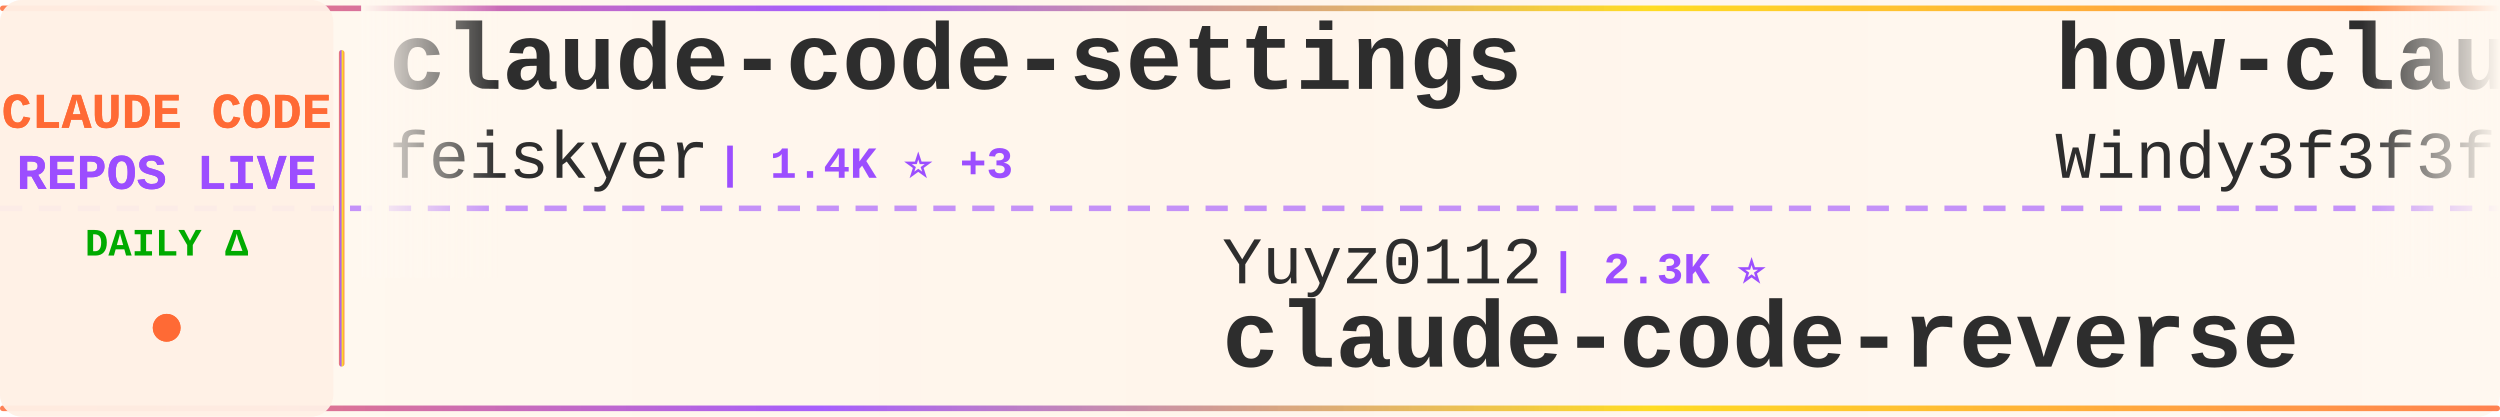
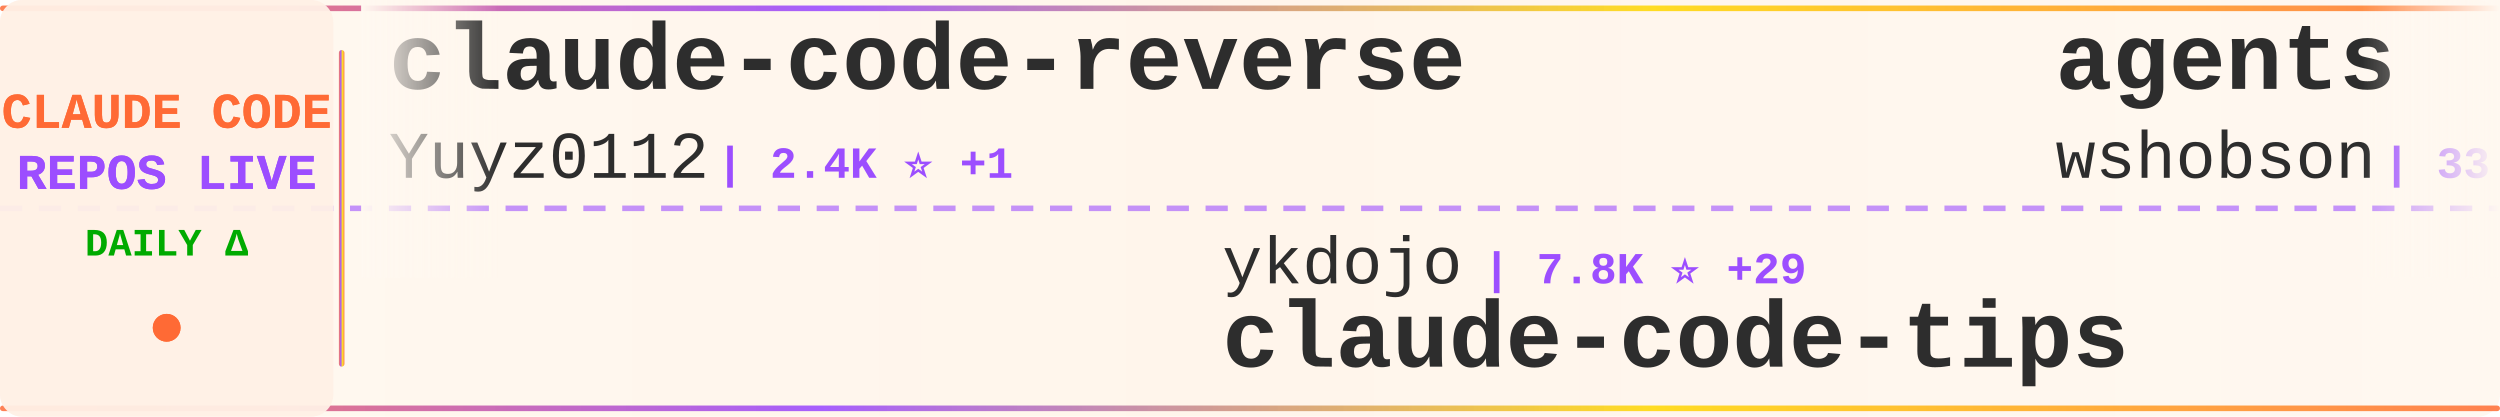
<svg xmlns="http://www.w3.org/2000/svg" width="900" height="150">
  <defs>
    <linearGradient id="tickerBg" x1="0%" y1="0%" x2="100%" y2="0%">
      <stop offset="0%" style="stop-color:#fff8f0;stop-opacity:0.98" />
      <stop offset="50%" style="stop-color:#fff5eb;stop-opacity:1" />
      <stop offset="100%" style="stop-color:#fff8f0;stop-opacity:0.98" />
    </linearGradient>
    <linearGradient id="borderGrad" x1="0%" y1="0%" x2="100%" y2="0%">
      <stop offset="0%" style="stop-color:#FF6B35;stop-opacity:0.85">
        <animate attributeName="stop-opacity" values="0.85;1;0.85" dur="2s" repeatCount="indefinite" />
      </stop>
      <stop offset="33%" style="stop-color:#9C4EFF;stop-opacity:0.9">
        <animate attributeName="stop-opacity" values="0.9;1;0.9" dur="2.2s" repeatCount="indefinite" />
      </stop>
      <stop offset="66%" style="stop-color:#FFD700;stop-opacity:0.85">
        <animate attributeName="stop-opacity" values="0.85;1;0.85" dur="1.8s" repeatCount="indefinite" />
      </stop>
      <stop offset="100%" style="stop-color:#FF6B35;stop-opacity:0.85">
        <animate attributeName="stop-opacity" values="0.85;1;0.85" dur="2s" repeatCount="indefinite" />
      </stop>
    </linearGradient>
    <filter id="textGlow">
      <feGaussianBlur stdDeviation="0.15" result="coloredBlur" />
      <feMerge>
        <feMergeNode in="coloredBlur" />
        <feMergeNode in="SourceGraphic" />
      </feMerge>
    </filter>
    <filter id="metricGlow">
      <feGaussianBlur stdDeviation="0.2" result="coloredBlur" />
      <feMerge>
        <feMergeNode in="coloredBlur" />
        <feMergeNode in="SourceGraphic" />
      </feMerge>
    </filter>
    <linearGradient id="leftFade" x1="0%" y1="0%" x2="100%" y2="0%">
      <stop offset="0%" style="stop-color:#fff8f0;stop-opacity:1" />
      <stop offset="100%" style="stop-color:#fff8f0;stop-opacity:0" />
    </linearGradient>
    <linearGradient id="rightFade" x1="0%" y1="0%" x2="100%" y2="0%">
      <stop offset="0%" style="stop-color:#fff8f0;stop-opacity:0" />
      <stop offset="100%" style="stop-color:#fff8f0;stop-opacity:1" />
    </linearGradient>
  </defs>
  <rect width="900" height="150" fill="url(#tickerBg)" rx="8" />
  <rect x="0" y="2" width="900" height="2" fill="url(#borderGrad)" rx="1" />
  <rect x="0" y="146" width="900" height="2" fill="url(#borderGrad)" rx="1" />
  <line x1="0" y1="75" x2="900" y2="75" stroke="#9C4EFF" stroke-width="2" stroke-dasharray="8 6" opacity="0.6" />
  <rect x="0" y="0" width="120" height="150" fill="#fff0e6" opacity="0.95" rx="8" />
  <text x="60" y="46" font-family="'Courier New', monospace" font-size="18" font-weight="bold" fill="#FF6B35" text-anchor="middle" filter="url(#textGlow)">
    CLAUDE CODE
  </text>
  <text x="60" y="68" font-family="'Courier New', monospace" font-size="18" font-weight="bold" fill="#9C4EFF" text-anchor="middle" filter="url(#textGlow)">
    REPOS LIVE
  </text>
  <text x="60" y="92" font-family="'Courier New', monospace" font-size="14" font-weight="bold" fill="#00aa00" text-anchor="middle">
    DAILY Δ
  </text>
  <circle cx="60" cy="118" r="5" fill="#FF6B35" filter="url(#metricGlow)">
    <animate attributeName="r" values="4;6;4" dur="1.5s" repeatCount="indefinite" />
    <animate attributeName="opacity" values="0.6;1;0.6" dur="1.5s" repeatCount="indefinite" />
  </circle>
  <rect x="122" y="18" width="2" height="114" fill="url(#borderGrad)" rx="1" />
  <clipPath id="tickerClip">
    <rect x="130" y="0" width="770" height="150" />
  </clipPath>
  <g clip-path="url(#tickerClip)">
    <g id="tickerItems">
      <animateTransform attributeName="transform" attributeType="XML" type="translate" from="0 0" to="-3000 0" dur="54s" repeatCount="indefinite" />
      <g transform="translate(0, 0)">
-         <text x="140" y="32" font-family="'Courier New', monospace" font-size="34" font-weight="bold" fill="#2d2d2d">claude-code-settings</text>
-         <text x="140" y="64" font-family="'Courier New', monospace" font-size="24" font-weight="normal" fill="#2d2d2d" opacity="1.0">feiskyer</text>
-         <text x="258" y="64" font-family="'Courier New', monospace" font-size="16" font-weight="bold" fill="#9C4EFF"> | 1.4K ⭐ +3</text>
+         <text x="140" y="32" font-family="'Courier New', monospace" font-size="34" font-weight="bold" fill="#2d2d2d">claude-code-reverse</text>
+         <text x="140" y="64" font-family="'Courier New', monospace" font-size="24" font-weight="normal" fill="#2d2d2d" opacity="1.0">Yuyz0112</text>
+         <text x="258" y="64" font-family="'Courier New', monospace" font-size="16" font-weight="bold" fill="#9C4EFF"> | 2.4K ⭐ +1</text>
      </g>
      <g transform="translate(300, 0)">
-         <text x="140" y="102" font-family="'Courier New', monospace" font-size="24" font-weight="normal" fill="#2d2d2d" opacity="1.0">Yuyz0112</text>
-         <text x="258" y="102" font-family="'Courier New', monospace" font-size="16" font-weight="bold" fill="#9C4EFF"> | 2.3K ⭐</text>
-         <text x="140" y="132" font-family="'Courier New', monospace" font-size="34" font-weight="bold" fill="#2d2d2d">claude-code-reverse</text>
+         <text x="140" y="102" font-family="'Courier New', monospace" font-size="24" font-weight="normal" fill="#2d2d2d" opacity="1.0">ykdojo</text>
+         <text x="234" y="102" font-family="'Courier New', monospace" font-size="16" font-weight="bold" fill="#9C4EFF"> | 7.8K ⭐ +29</text>
+         <text x="140" y="132" font-family="'Courier New', monospace" font-size="34" font-weight="bold" fill="#2d2d2d">claude-code-tips</text>
      </g>
      <g transform="translate(600, 0)">
-         <text x="140" y="32" font-family="'Courier New', monospace" font-size="34" font-weight="bold" fill="#2d2d2d">how-claude-code-works</text>
-         <text x="140" y="64" font-family="'Courier New', monospace" font-size="24" font-weight="normal" fill="#2d2d2d" opacity="1.0">Windy3f3f3f3f</text>
-         <text x="318" y="64" font-family="'Courier New', monospace" font-size="16" font-weight="bold" fill="#9C4EFF"> | 1.9K ⭐ +12</text>
+         <text x="140" y="32" font-family="'Courier New', monospace" font-size="34" font-weight="bold" fill="#2d2d2d">agents</text>
+         <text x="140" y="64" font-family="'Courier New', monospace" font-size="24" font-weight="normal" fill="#2d2d2d" opacity="1.0">wshobson</text>
+         <text x="258" y="64" font-family="'Courier New', monospace" font-size="16" font-weight="bold" fill="#9C4EFF"> | 33.8K ⭐ +51</text>
      </g>
      <g transform="translate(900, 0)">
+         <text x="140" y="102" font-family="'Courier New', monospace" font-size="24" font-weight="normal" fill="#2d2d2d" opacity="1.0">sickn33</text>
+         <text x="246" y="102" font-family="'Courier New', monospace" font-size="16" font-weight="bold" fill="#9C4EFF"> | 33.9K ⭐ +180</text>
+         <text x="140" y="132" font-family="'Courier New', monospace" font-size="34" font-weight="bold" fill="#2d2d2d">antigravity-awesome-skil...</text>
+       </g>
+       <g transform="translate(1200, 0)">
+         <text x="140" y="32" font-family="'Courier New', monospace" font-size="34" font-weight="bold" fill="#2d2d2d">CLIProxyAPI</text>
+         <text x="140" y="64" font-family="'Courier New', monospace" font-size="24" font-weight="normal" fill="#2d2d2d" opacity="1.0">router-for-me</text>
+         <text x="318" y="64" font-family="'Courier New', monospace" font-size="16" font-weight="bold" fill="#9C4EFF"> | 27.1K ⭐ +185</text>
+       </g>
+       <g transform="translate(1500, 0)">
+         <text x="140" y="102" font-family="'Courier New', monospace" font-size="24" font-weight="normal" fill="#2d2d2d" opacity="1.0">Donchitos</text>
+         <text x="270" y="102" font-family="'Courier New', monospace" font-size="16" font-weight="bold" fill="#9C4EFF"> | 12.7K ⭐ +862</text>
+         <text x="140" y="132" font-family="'Courier New', monospace" font-size="34" font-weight="bold" fill="#2d2d2d">Claude-Code-Game-Studios</text>
+       </g>
+       <g transform="translate(1800, 0)">
+         <text x="140" y="32" font-family="'Courier New', monospace" font-size="34" font-weight="bold" fill="#2d2d2d">claude-code-infrastructu...</text>
+         <text x="140" y="64" font-family="'Courier New', monospace" font-size="24" font-weight="normal" fill="#2d2d2d" opacity="1.0">diet103</text>
+         <text x="246" y="64" font-family="'Courier New', monospace" font-size="16" font-weight="bold" fill="#9C4EFF"> | 9.5K ⭐ +6</text>
+       </g>
+       <g transform="translate(2100, 0)">
+         <text x="140" y="102" font-family="'Courier New', monospace" font-size="24" font-weight="normal" fill="#2d2d2d" opacity="1.0">slopus</text>
+         <text x="234" y="102" font-family="'Courier New', monospace" font-size="16" font-weight="bold" fill="#9C4EFF"> | 18.7K ⭐ +69</text>
+         <text x="140" y="132" font-family="'Courier New', monospace" font-size="34" font-weight="bold" fill="#2d2d2d">happy</text>
+       </g>
+       <g transform="translate(2400, 0)">
+         <text x="140" y="32" font-family="'Courier New', monospace" font-size="34" font-weight="bold" fill="#2d2d2d">andrej-karpathy-skills</text>
+         <text x="140" y="64" font-family="'Courier New', monospace" font-size="24" font-weight="normal" fill="#2d2d2d" opacity="1.0">multica-ai</text>
+         <text x="282" y="64" font-family="'Courier New', monospace" font-size="16" font-weight="bold" fill="#9C4EFF"> | 58.3K ⭐ +3.4K</text>
+       </g>
+       <g transform="translate(2700, 0)">
        <text x="140" y="102" font-family="'Courier New', monospace" font-size="24" font-weight="normal" fill="#2d2d2d" opacity="1.0">fazxes</text>
        <text x="234" y="102" font-family="'Courier New', monospace" font-size="16" font-weight="bold" fill="#9C4EFF"> | 207 ⭐</text>
        <text x="140" y="132" font-family="'Courier New', monospace" font-size="34" font-weight="bold" fill="#2d2d2d">Claude-code</text>
      </g>
-       <g transform="translate(1200, 0)">
-         <text x="140" y="32" font-family="'Courier New', monospace" font-size="34" font-weight="bold" fill="#2d2d2d">claude-code-guide</text>
-         <text x="140" y="64" font-family="'Courier New', monospace" font-size="24" font-weight="normal" fill="#2d2d2d" opacity="1.0">zebbern</text>
-         <text x="246" y="64" font-family="'Courier New', monospace" font-size="16" font-weight="bold" fill="#9C4EFF"> | 4.0K ⭐ +3</text>
-       </g>
-       <g transform="translate(1500, 0)">
-         <text x="140" y="102" font-family="'Courier New', monospace" font-size="24" font-weight="normal" fill="#2d2d2d" opacity="1.0">anthropics</text>
-         <text x="282" y="102" font-family="'Courier New', monospace" font-size="16" font-weight="bold" fill="#9C4EFF"> | 7.1K ⭐ +11</text>
-         <text x="140" y="132" font-family="'Courier New', monospace" font-size="34" font-weight="bold" fill="#2d2d2d">claude-code-action</text>
-       </g>
-       <g transform="translate(1800, 0)">
-         <text x="140" y="32" font-family="'Courier New', monospace" font-size="34" font-weight="bold" fill="#2d2d2d">awesome-claude-code-tool...</text>
-         <text x="140" y="64" font-family="'Courier New', monospace" font-size="24" font-weight="normal" fill="#2d2d2d" opacity="1.0">rohitg00</text>
-         <text x="258" y="64" font-family="'Courier New', monospace" font-size="16" font-weight="bold" fill="#9C4EFF"> | 1.3K ⭐ +13</text>
-       </g>
-       <g transform="translate(2100, 0)">
-         <text x="140" y="102" font-family="'Courier New', monospace" font-size="24" font-weight="normal" fill="#2d2d2d" opacity="1.0">xorespesp</text>
-         <text x="270" y="102" font-family="'Courier New', monospace" font-size="16" font-weight="bold" fill="#9C4EFF"> | 218 ⭐ +3</text>
-         <text x="140" y="132" font-family="'Courier New', monospace" font-size="34" font-weight="bold" fill="#2d2d2d">claude-code</text>
-       </g>
-       <g transform="translate(2400, 0)">
-         <text x="140" y="32" font-family="'Courier New', monospace" font-size="34" font-weight="bold" fill="#2d2d2d">claude-code-security-rev...</text>
-         <text x="140" y="64" font-family="'Courier New', monospace" font-size="24" font-weight="normal" fill="#2d2d2d" opacity="1.0">anthropics</text>
-         <text x="282" y="64" font-family="'Courier New', monospace" font-size="16" font-weight="bold" fill="#9C4EFF"> | 4.3K ⭐ +11</text>
-       </g>
-       <g transform="translate(2700, 0)">
-         <text x="140" y="102" font-family="'Courier New', monospace" font-size="24" font-weight="normal" fill="#2d2d2d" opacity="1.0">multica-ai</text>
-         <text x="282" y="102" font-family="'Courier New', monospace" font-size="16" font-weight="bold" fill="#9C4EFF"> | 57.5K ⭐ +3.3K</text>
-         <text x="140" y="132" font-family="'Courier New', monospace" font-size="34" font-weight="bold" fill="#2d2d2d">andrej-karpathy-skills</text>
-       </g>
      <g transform="translate(3000, 0)">
-         <text x="140" y="32" font-family="'Courier New', monospace" font-size="34" font-weight="bold" fill="#2d2d2d">claude-code-settings</text>
-         <text x="140" y="64" font-family="'Courier New', monospace" font-size="24" font-weight="normal" fill="#2d2d2d" opacity="1.0">feiskyer</text>
-         <text x="258" y="64" font-family="'Courier New', monospace" font-size="16" font-weight="bold" fill="#9C4EFF"> | 1.4K ⭐ +3</text>
+         <text x="140" y="32" font-family="'Courier New', monospace" font-size="34" font-weight="bold" fill="#2d2d2d">claude-code-reverse</text>
+         <text x="140" y="64" font-family="'Courier New', monospace" font-size="24" font-weight="normal" fill="#2d2d2d" opacity="1.0">Yuyz0112</text>
+         <text x="258" y="64" font-family="'Courier New', monospace" font-size="16" font-weight="bold" fill="#9C4EFF"> | 2.4K ⭐ +1</text>
      </g>
      <g transform="translate(3300, 0)">
-         <text x="140" y="102" font-family="'Courier New', monospace" font-size="24" font-weight="normal" fill="#2d2d2d" opacity="1.0">Yuyz0112</text>
-         <text x="258" y="102" font-family="'Courier New', monospace" font-size="16" font-weight="bold" fill="#9C4EFF"> | 2.3K ⭐</text>
-         <text x="140" y="132" font-family="'Courier New', monospace" font-size="34" font-weight="bold" fill="#2d2d2d">claude-code-reverse</text>
+         <text x="140" y="102" font-family="'Courier New', monospace" font-size="24" font-weight="normal" fill="#2d2d2d" opacity="1.0">ykdojo</text>
+         <text x="234" y="102" font-family="'Courier New', monospace" font-size="16" font-weight="bold" fill="#9C4EFF"> | 7.8K ⭐ +29</text>
+         <text x="140" y="132" font-family="'Courier New', monospace" font-size="34" font-weight="bold" fill="#2d2d2d">claude-code-tips</text>
      </g>
      <g transform="translate(3600, 0)">
-         <text x="140" y="32" font-family="'Courier New', monospace" font-size="34" font-weight="bold" fill="#2d2d2d">how-claude-code-works</text>
-         <text x="140" y="64" font-family="'Courier New', monospace" font-size="24" font-weight="normal" fill="#2d2d2d" opacity="1.0">Windy3f3f3f3f</text>
-         <text x="318" y="64" font-family="'Courier New', monospace" font-size="16" font-weight="bold" fill="#9C4EFF"> | 1.9K ⭐ +12</text>
+         <text x="140" y="32" font-family="'Courier New', monospace" font-size="34" font-weight="bold" fill="#2d2d2d">agents</text>
+         <text x="140" y="64" font-family="'Courier New', monospace" font-size="24" font-weight="normal" fill="#2d2d2d" opacity="1.0">wshobson</text>
+         <text x="258" y="64" font-family="'Courier New', monospace" font-size="16" font-weight="bold" fill="#9C4EFF"> | 33.8K ⭐ +51</text>
      </g>
      <g transform="translate(3900, 0)">
-         <text x="140" y="102" font-family="'Courier New', monospace" font-size="24" font-weight="normal" fill="#2d2d2d" opacity="1.0">fazxes</text>
-         <text x="234" y="102" font-family="'Courier New', monospace" font-size="16" font-weight="bold" fill="#9C4EFF"> | 207 ⭐</text>
-         <text x="140" y="132" font-family="'Courier New', monospace" font-size="34" font-weight="bold" fill="#2d2d2d">Claude-code</text>
+         <text x="140" y="102" font-family="'Courier New', monospace" font-size="24" font-weight="normal" fill="#2d2d2d" opacity="1.0">sickn33</text>
+         <text x="246" y="102" font-family="'Courier New', monospace" font-size="16" font-weight="bold" fill="#9C4EFF"> | 33.9K ⭐ +180</text>
+         <text x="140" y="132" font-family="'Courier New', monospace" font-size="34" font-weight="bold" fill="#2d2d2d">antigravity-awesome-skil...</text>
      </g>
    </g>
  </g>
  <rect x="130" y="0" width="50" height="100" fill="url(#leftFade)" />
  <rect x="850" y="0" width="50" height="100" fill="url(#rightFade)" />
</svg>
